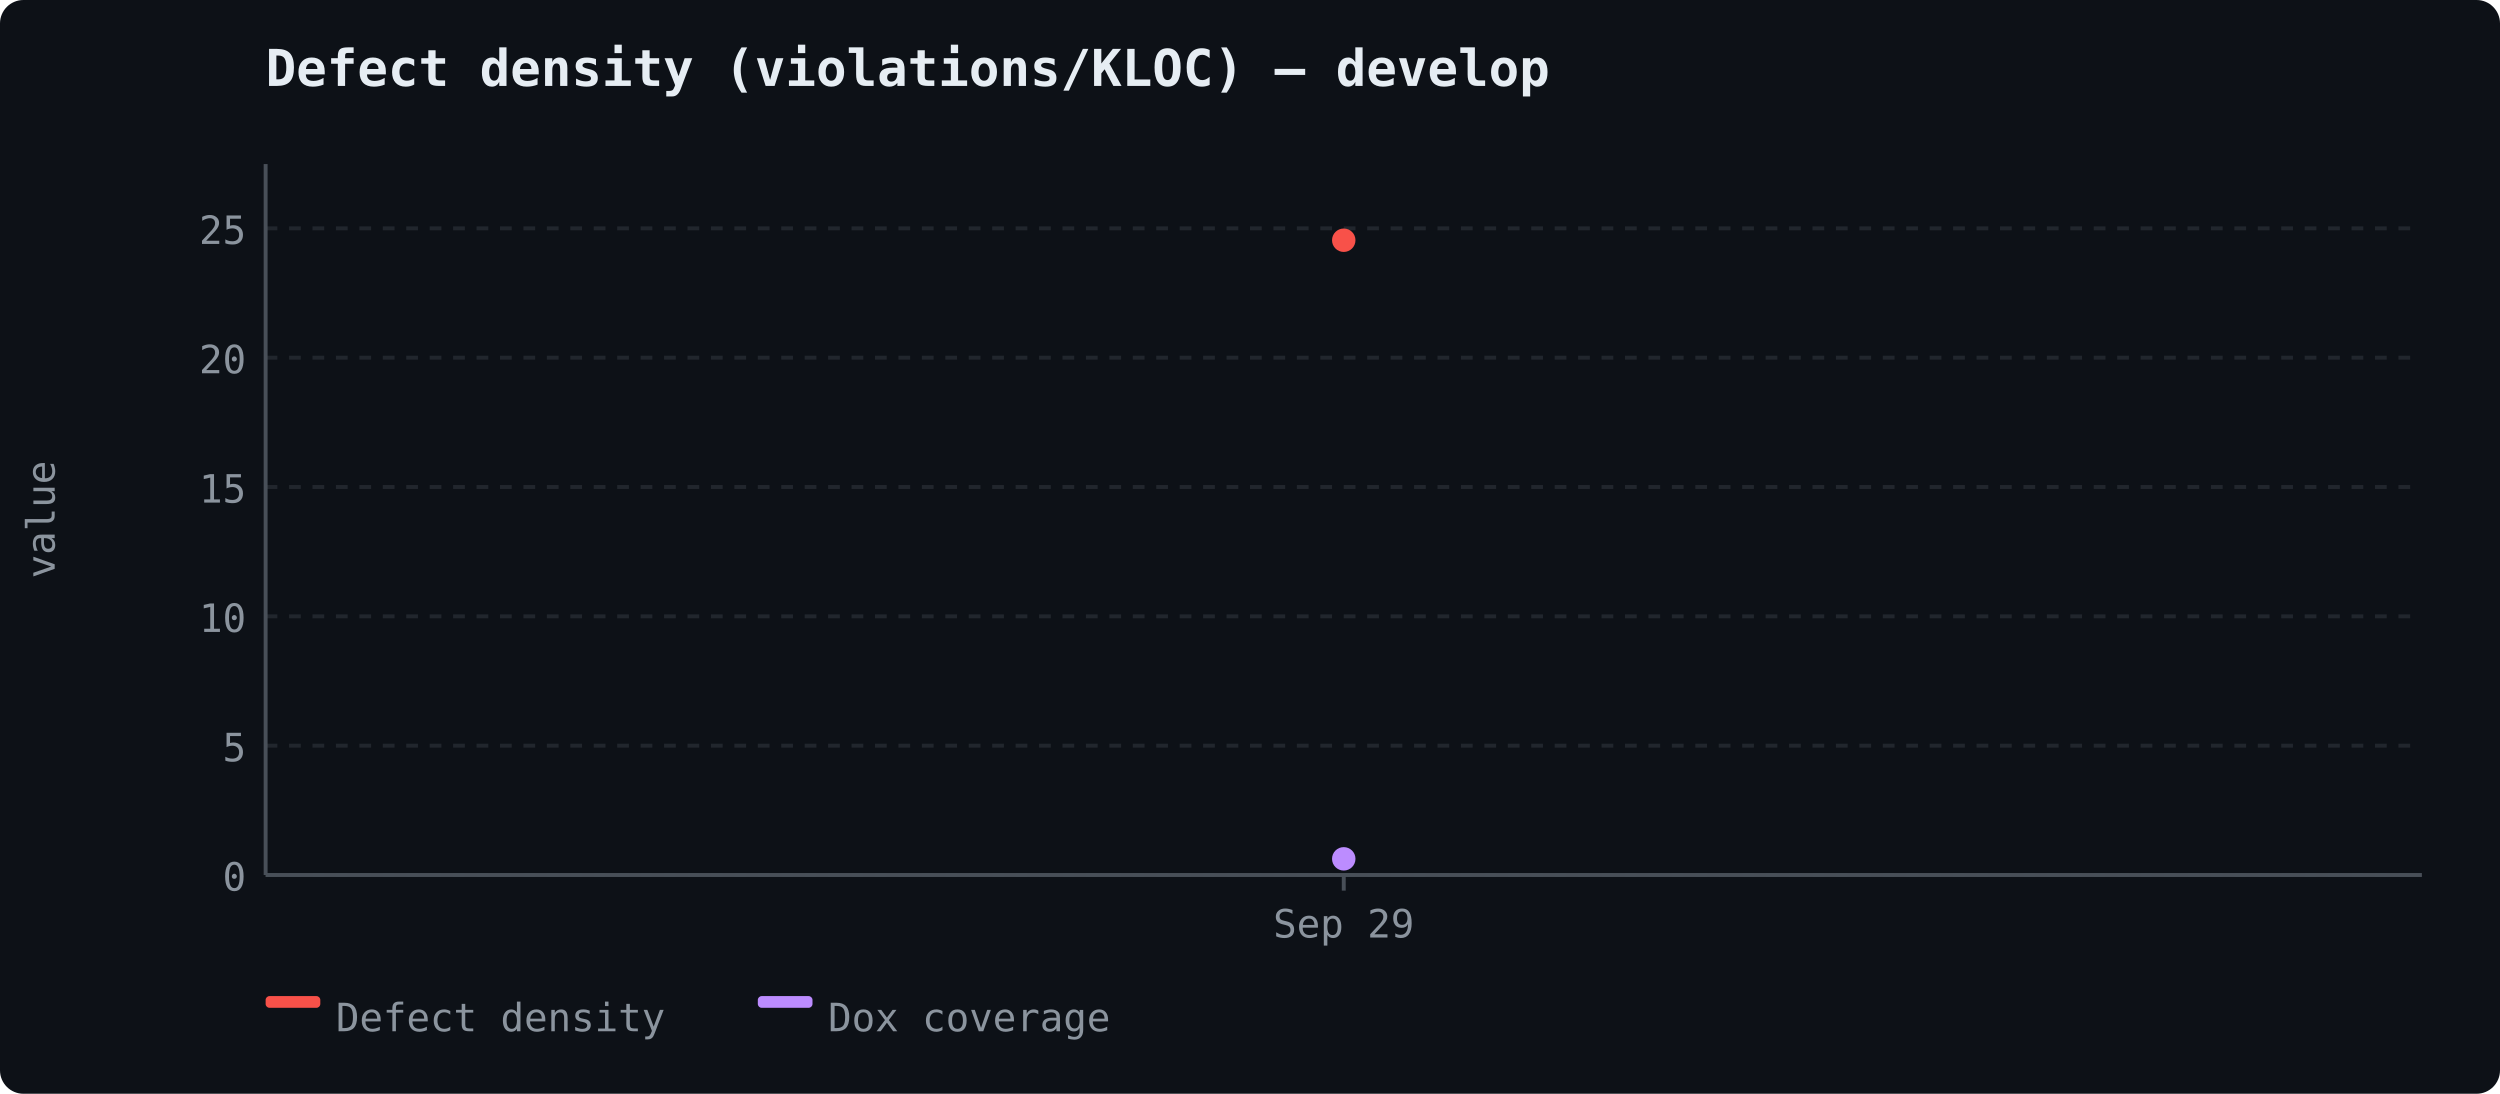
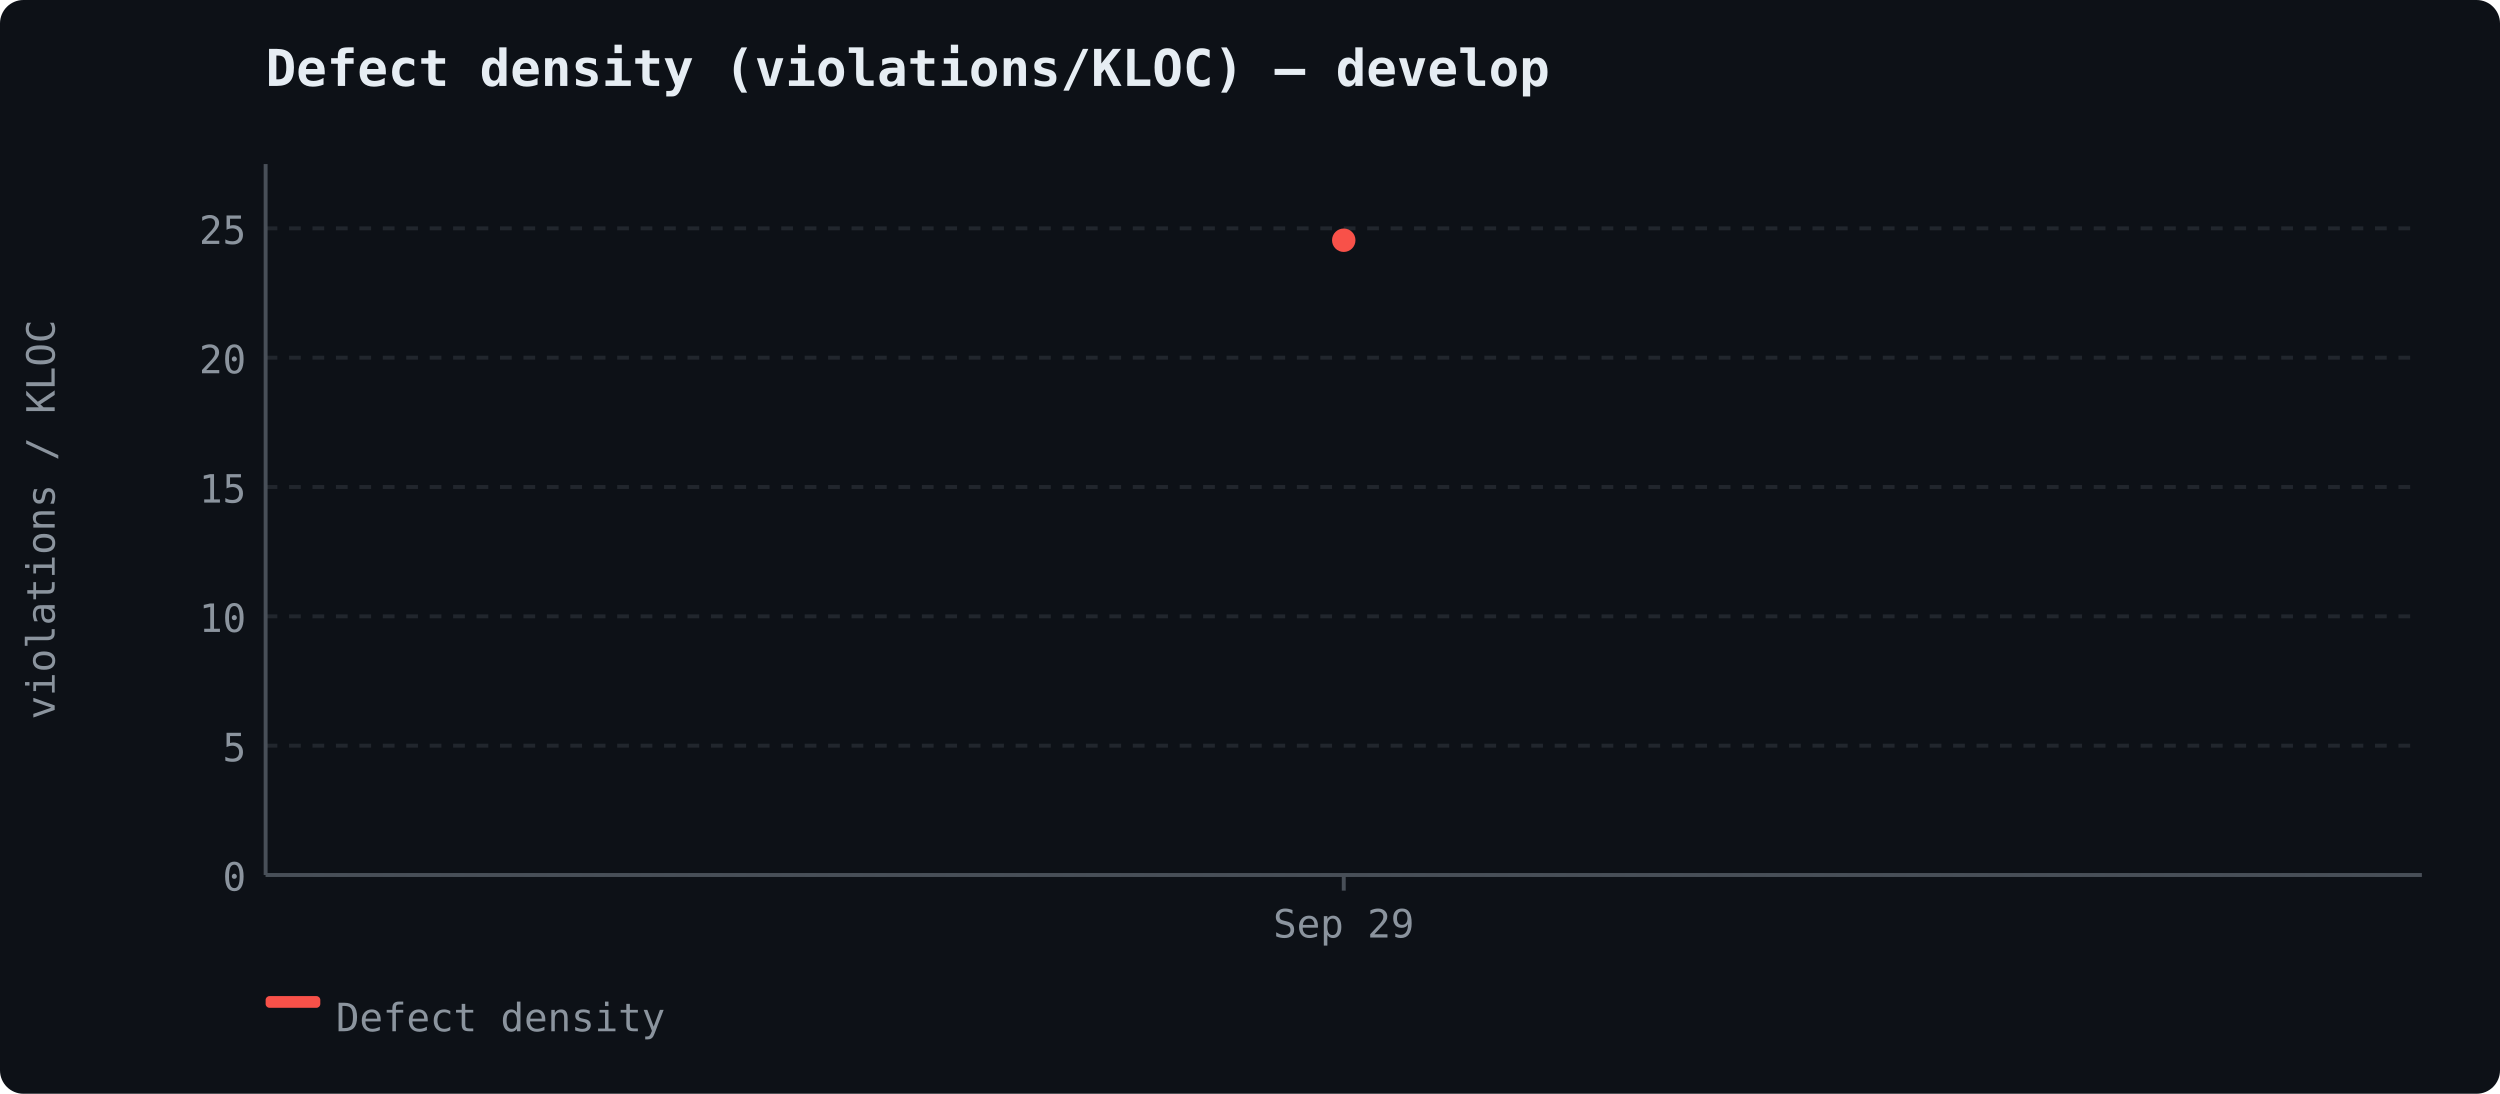
<svg xmlns="http://www.w3.org/2000/svg" width="640" height="280" viewBox="0 0 640 280">
  <rect width="640" height="280" fill="#0d1117" rx="6" />
  <text x="68" y="22" font-size="13" font-weight="600" fill="#e6edf3" font-family="ui-monospace, 'Cascadia Code', monospace">Defect density (violations/KLOC) — develop</text>
  <line x1="68" y1="224.0" x2="620" y2="224.0" stroke="#21262d" stroke-width="1" stroke-dasharray="3,3" />
  <text x="63" y="228.0" text-anchor="end" fill="#8b949e" font-size="10" font-family="ui-monospace, 'Cascadia Code', monospace">0</text>
  <line x1="68" y1="190.891" x2="620" y2="190.891" stroke="#21262d" stroke-width="1" stroke-dasharray="3,3" />
  <text x="63" y="194.891" text-anchor="end" fill="#8b949e" font-size="10" font-family="ui-monospace, 'Cascadia Code', monospace">5</text>
  <line x1="68" y1="157.782" x2="620" y2="157.782" stroke="#21262d" stroke-width="1" stroke-dasharray="3,3" />
  <text x="63" y="161.782" text-anchor="end" fill="#8b949e" font-size="10" font-family="ui-monospace, 'Cascadia Code', monospace">10</text>
  <line x1="68" y1="124.672" x2="620" y2="124.672" stroke="#21262d" stroke-width="1" stroke-dasharray="3,3" />
  <text x="63" y="128.672" text-anchor="end" fill="#8b949e" font-size="10" font-family="ui-monospace, 'Cascadia Code', monospace">15</text>
  <line x1="68" y1="91.563" x2="620" y2="91.563" stroke="#21262d" stroke-width="1" stroke-dasharray="3,3" />
  <text x="63" y="95.563" text-anchor="end" fill="#8b949e" font-size="10" font-family="ui-monospace, 'Cascadia Code', monospace">20</text>
  <line x1="68" y1="58.454" x2="620" y2="58.454" stroke="#21262d" stroke-width="1" stroke-dasharray="3,3" />
  <text x="63" y="62.454" text-anchor="end" fill="#8b949e" font-size="10" font-family="ui-monospace, 'Cascadia Code', monospace">25</text>
  <line x1="68" y1="42" x2="68" y2="224" stroke="#484f58" stroke-width="1" />
  <line x1="68" y1="224" x2="620" y2="224" stroke="#484f58" stroke-width="1" />
-   <text x="14" y="133" fill="#8b949e" font-family="ui-monospace, 'Cascadia Code', monospace" font-size="10" text-anchor="middle" transform="rotate(-90 14 133)">value</text>
+   <text x="14" y="133" fill="#8b949e" font-family="ui-monospace, 'Cascadia Code', monospace" font-size="10" text-anchor="middle" transform="rotate(-90 14 133)">violations / KLOC</text>
  <line x1="344.0" y1="224" x2="344.0" y2="228" stroke="#484f58" stroke-width="1" />
  <text x="344.0" y="240" text-anchor="middle" fill="#8b949e" font-size="10" font-family="ui-monospace, 'Cascadia Code', monospace">Sep 29</text>
  <circle cx="344.0" cy="61.5" r="3" fill="#f85149" />
-   <circle cx="344.0" cy="219.861" r="3" fill="#bc8cff" />
  <rect x="68" y="255" width="14" height="3" fill="#f85149" rx="1" />
  <text x="86" y="264" fill="#8b949e" font-size="10" font-family="ui-monospace, 'Cascadia Code', monospace">Defect density</text>
-   <rect x="194" y="255" width="14" height="3" fill="#bc8cff" rx="1" />
-   <text x="212" y="264" fill="#8b949e" font-size="10" font-family="ui-monospace, 'Cascadia Code', monospace">Dox coverage</text>
</svg>
